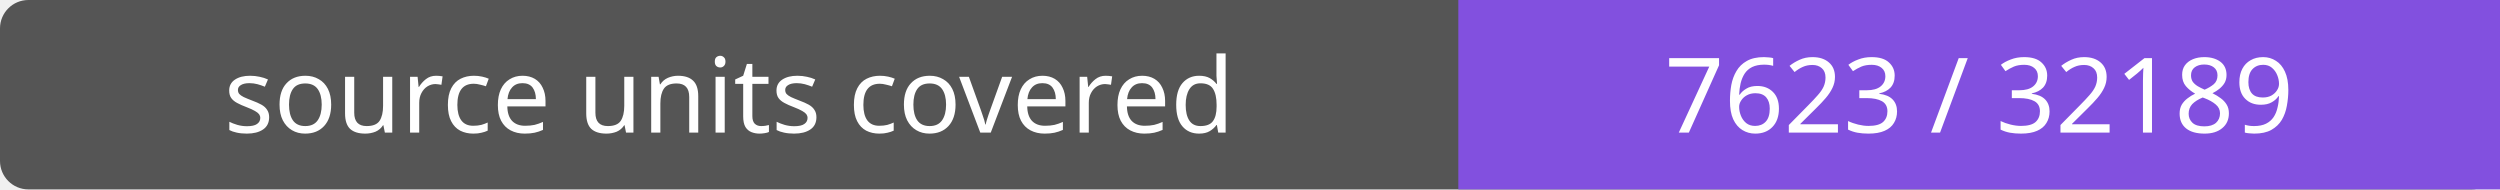
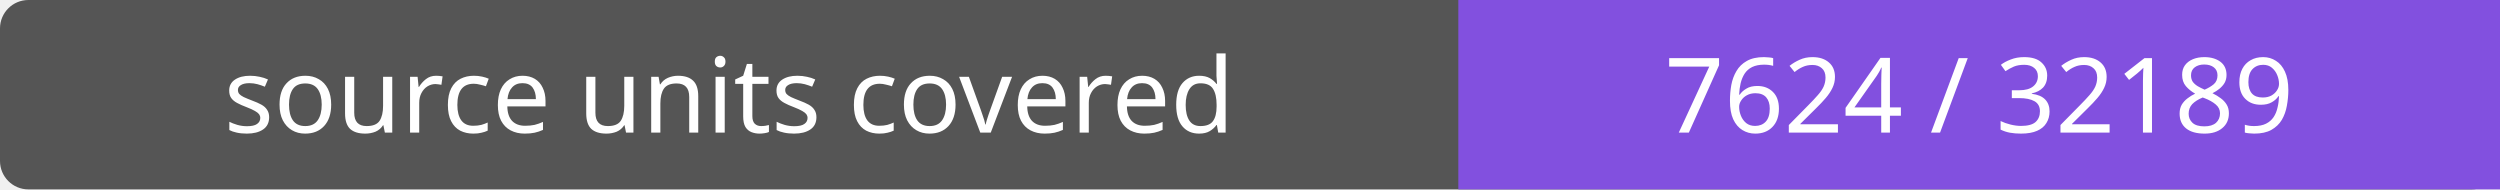
- <svg xmlns="http://www.w3.org/2000/svg" width="264" height="20" role="img" aria-label="source units covered: 7623 / 32189">
+ <svg xmlns="http://www.w3.org/2000/svg" width="264" height="20" role="img" aria-label="source units covered: 7624 / 32189">
  <rect width="264" height="20" rx="3" fill="#555" />
  <path fill="#8250df" d="M154 0h110v20H154z" />
  <g fill="#fff" text-anchor="middle" font-family="Verdana,sans-serif" font-size="11">
    <text x="77.0" y="14">source units covered</text>
-     <text x="209.0" y="14">7623 / 32189</text>
+     <text x="209.0" y="14">7624 / 32189</text>
  </g>
</svg>
